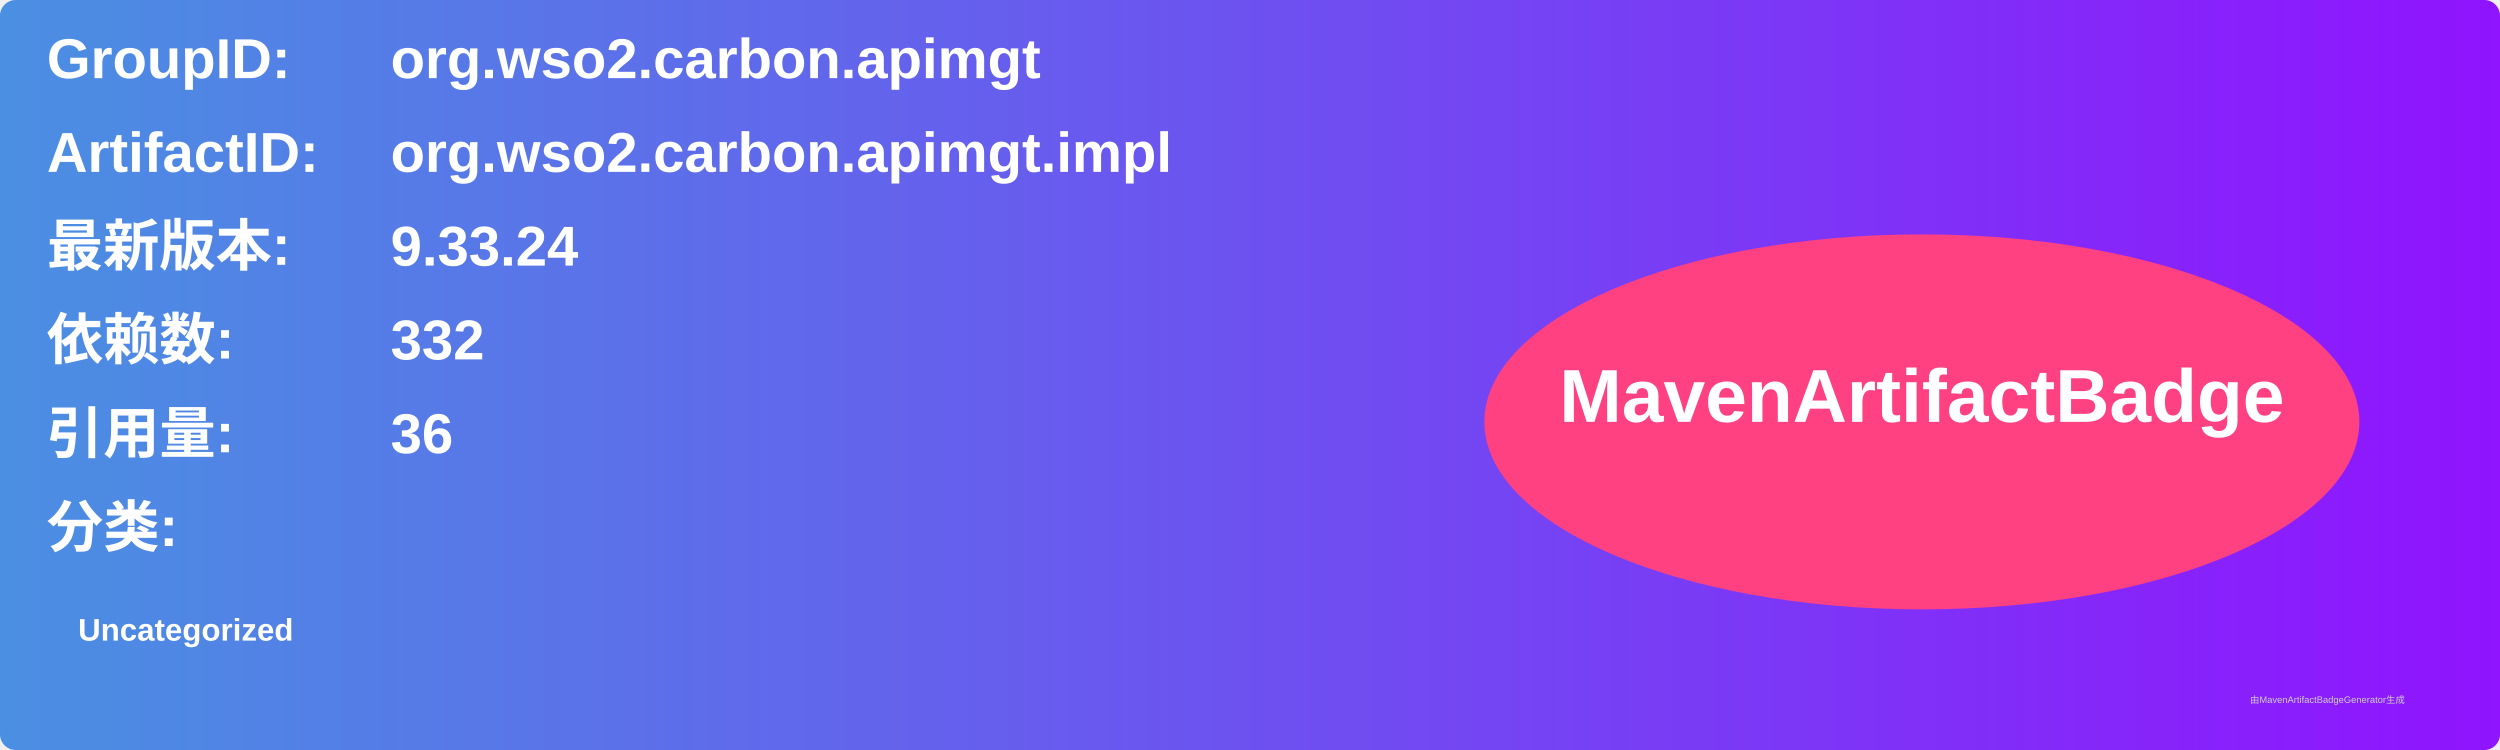
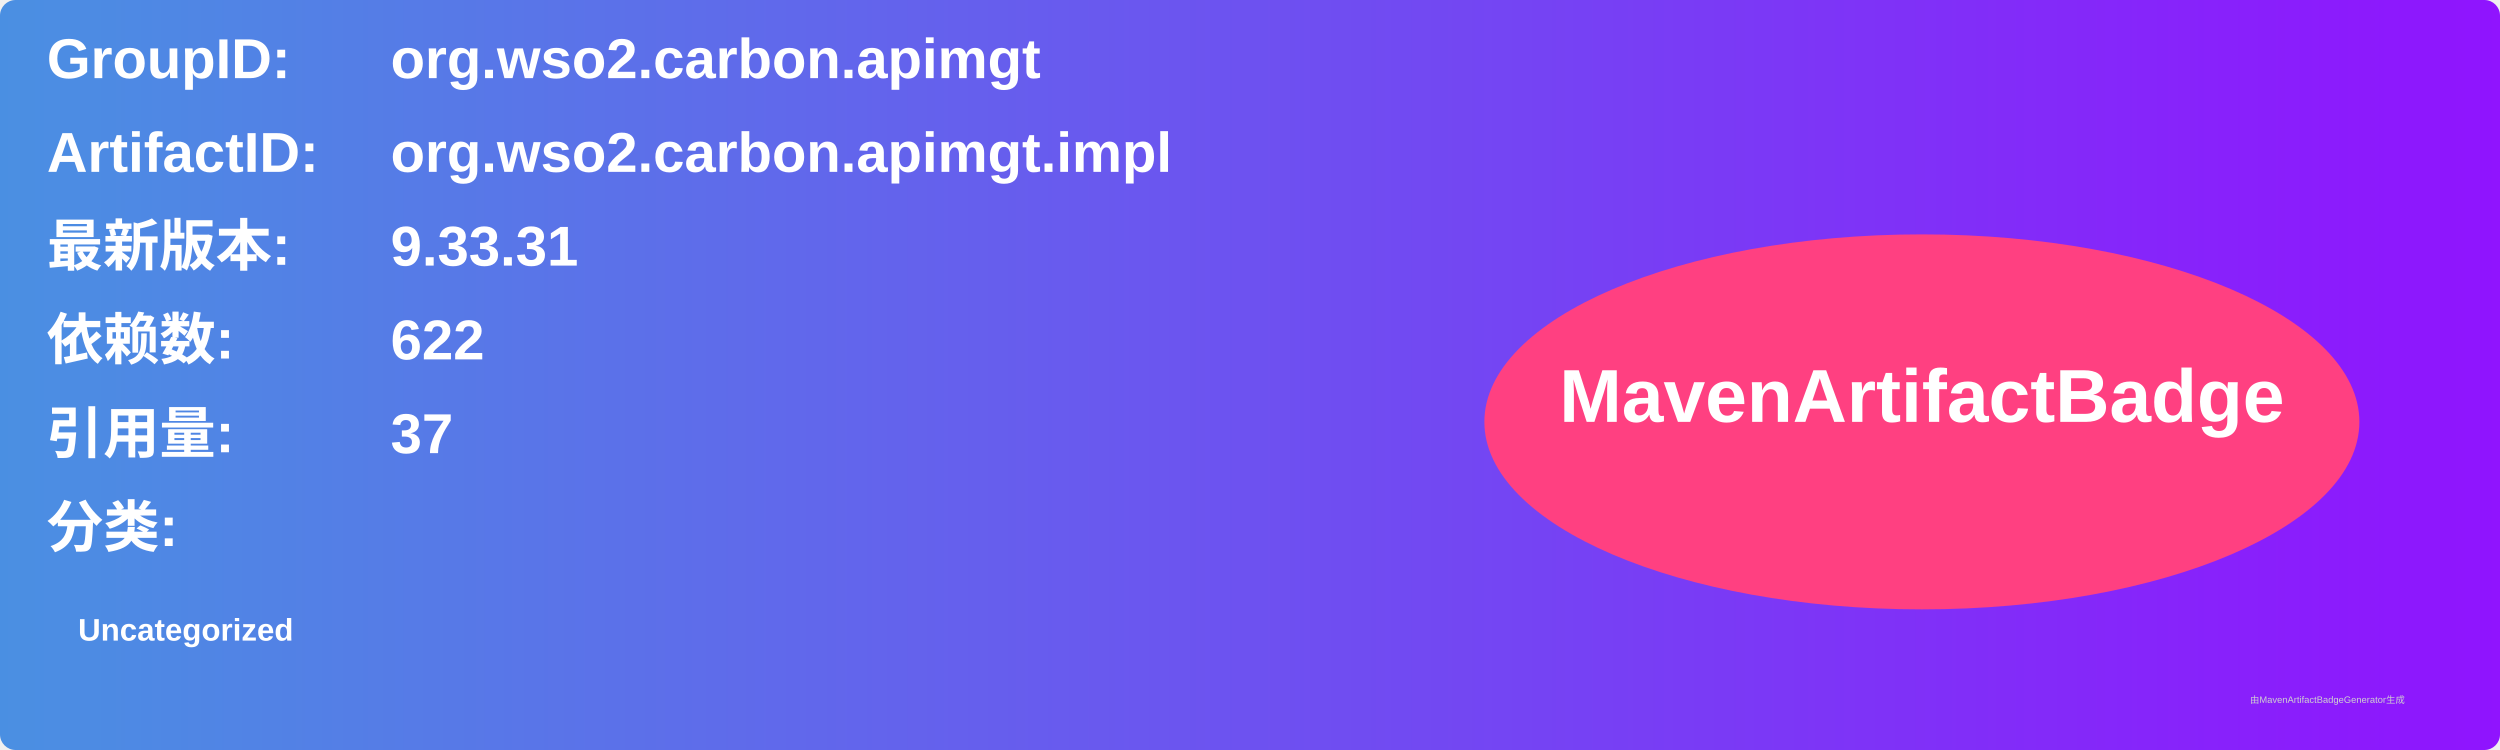
<svg xmlns="http://www.w3.org/2000/svg" width="800" height="240" viewBox="0 0 800 240">
  <linearGradient id="grad" x1="0%" y1="0%" x2="100%" y2="0%">
    <stop offset="0%" stop-color="#4a90e2" />
    <stop offset="100%" stop-color="#9013fe" />
  </linearGradient>
  <rect width="100%" height="100%" rx="5" ry="5" fill="url(#grad)" />
  <g transform="translate(15, 15)">
    <text x="0" y="10" font-family="Arial" font-size="18" fill="white" font-weight="bold" width="260">GroupID:</text>
    <text x="110" y="10" font-family="Arial" font-size="18" fill="white" font-weight="bold" width="460">org.wso2.carbon.apimgt</text>
    <text x="0" y="40" font-family="Arial" font-size="18" fill="white" font-weight="bold" width="260">ArtifactID:</text>
    <text x="110" y="40" font-family="Arial" font-size="18" fill="white" font-weight="bold" width="460">org.wso2.carbon.apimgt.impl</text>
    <text x="0" y="70" font-family="Arial" font-size="18" fill="white" font-weight="bold">最新版本:</text>
    <text x="110" y="70" font-family="Arial" font-size="18" fill="white" font-weight="bold">
-       <tspan font-weight="bold">9.33.24</tspan>
+       <tspan font-weight="bold">9.33.31</tspan>
    </text>
    <text x="0" y="100" font-family="Arial" font-size="18" fill="white" font-weight="bold">依赖数: </text>
    <text x="110" y="100" font-family="Arial" font-size="18" fill="white">
-       <tspan font-weight="bold">332</tspan>
+       <tspan font-weight="bold">622</tspan>
    </text>
    <text x="0" y="130" font-family="Arial" font-size="18" fill="white" font-weight="bold">引用量: </text>
    <text x="110" y="130" font-family="Arial" font-size="18" fill="white">
-       <tspan font-weight="bold">36</tspan>
+       <tspan font-weight="bold">37</tspan>
    </text>
    <text x="0" y="160" font-family="Arial" font-size="18" fill="white" font-weight="bold">分类:</text>
    <text x="10" y="190" font-family="Arial" font-size="10" fill="white">
      <tspan font-weight="bold">Uncategorized</tspan>
    </text>
    <ellipse cx="600" cy="120" rx="140" ry="60" fill="#ff4081" />
    <text x="600" y="120" text-anchor="middle" font-family="Arial" font-size="24" fill="white" font-weight="bold">MavenArtifactBadge</text>
  </g>
  <text x="720" y="225" font-family="Arial" font-size="3" fill="#d0d0d0">由MavenArtifactBadgeGenerator生成</text>
</svg>
